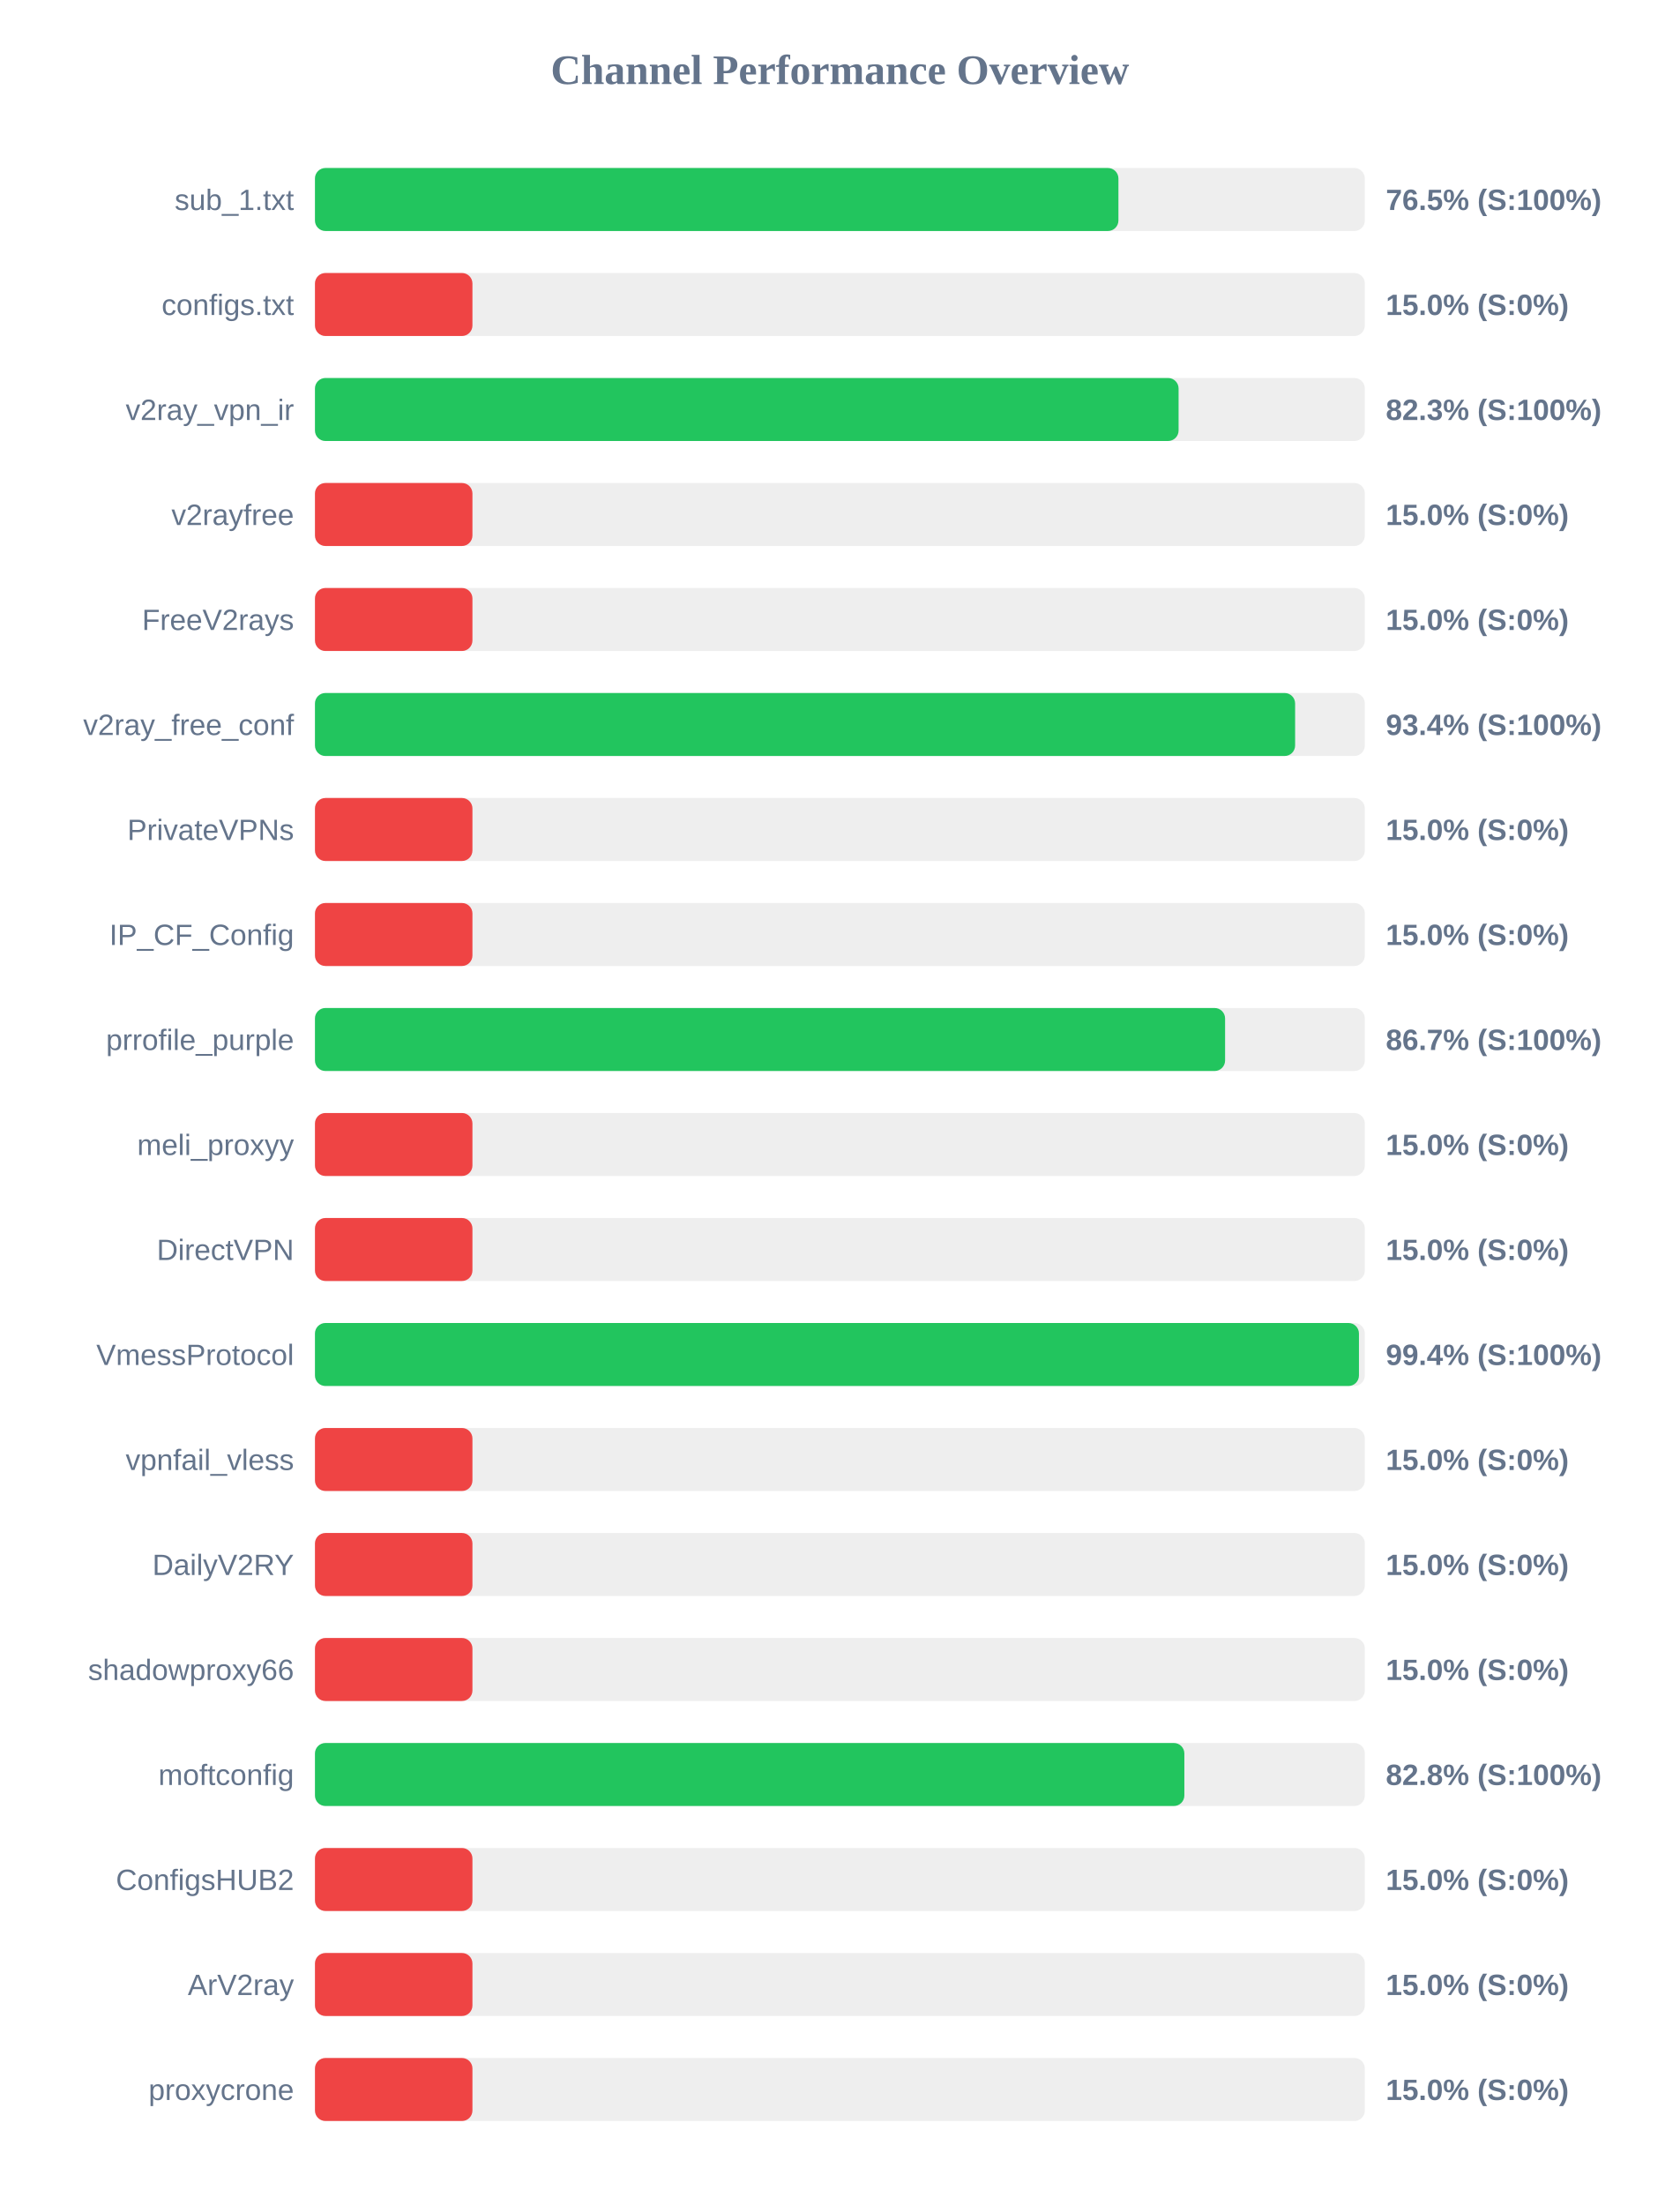
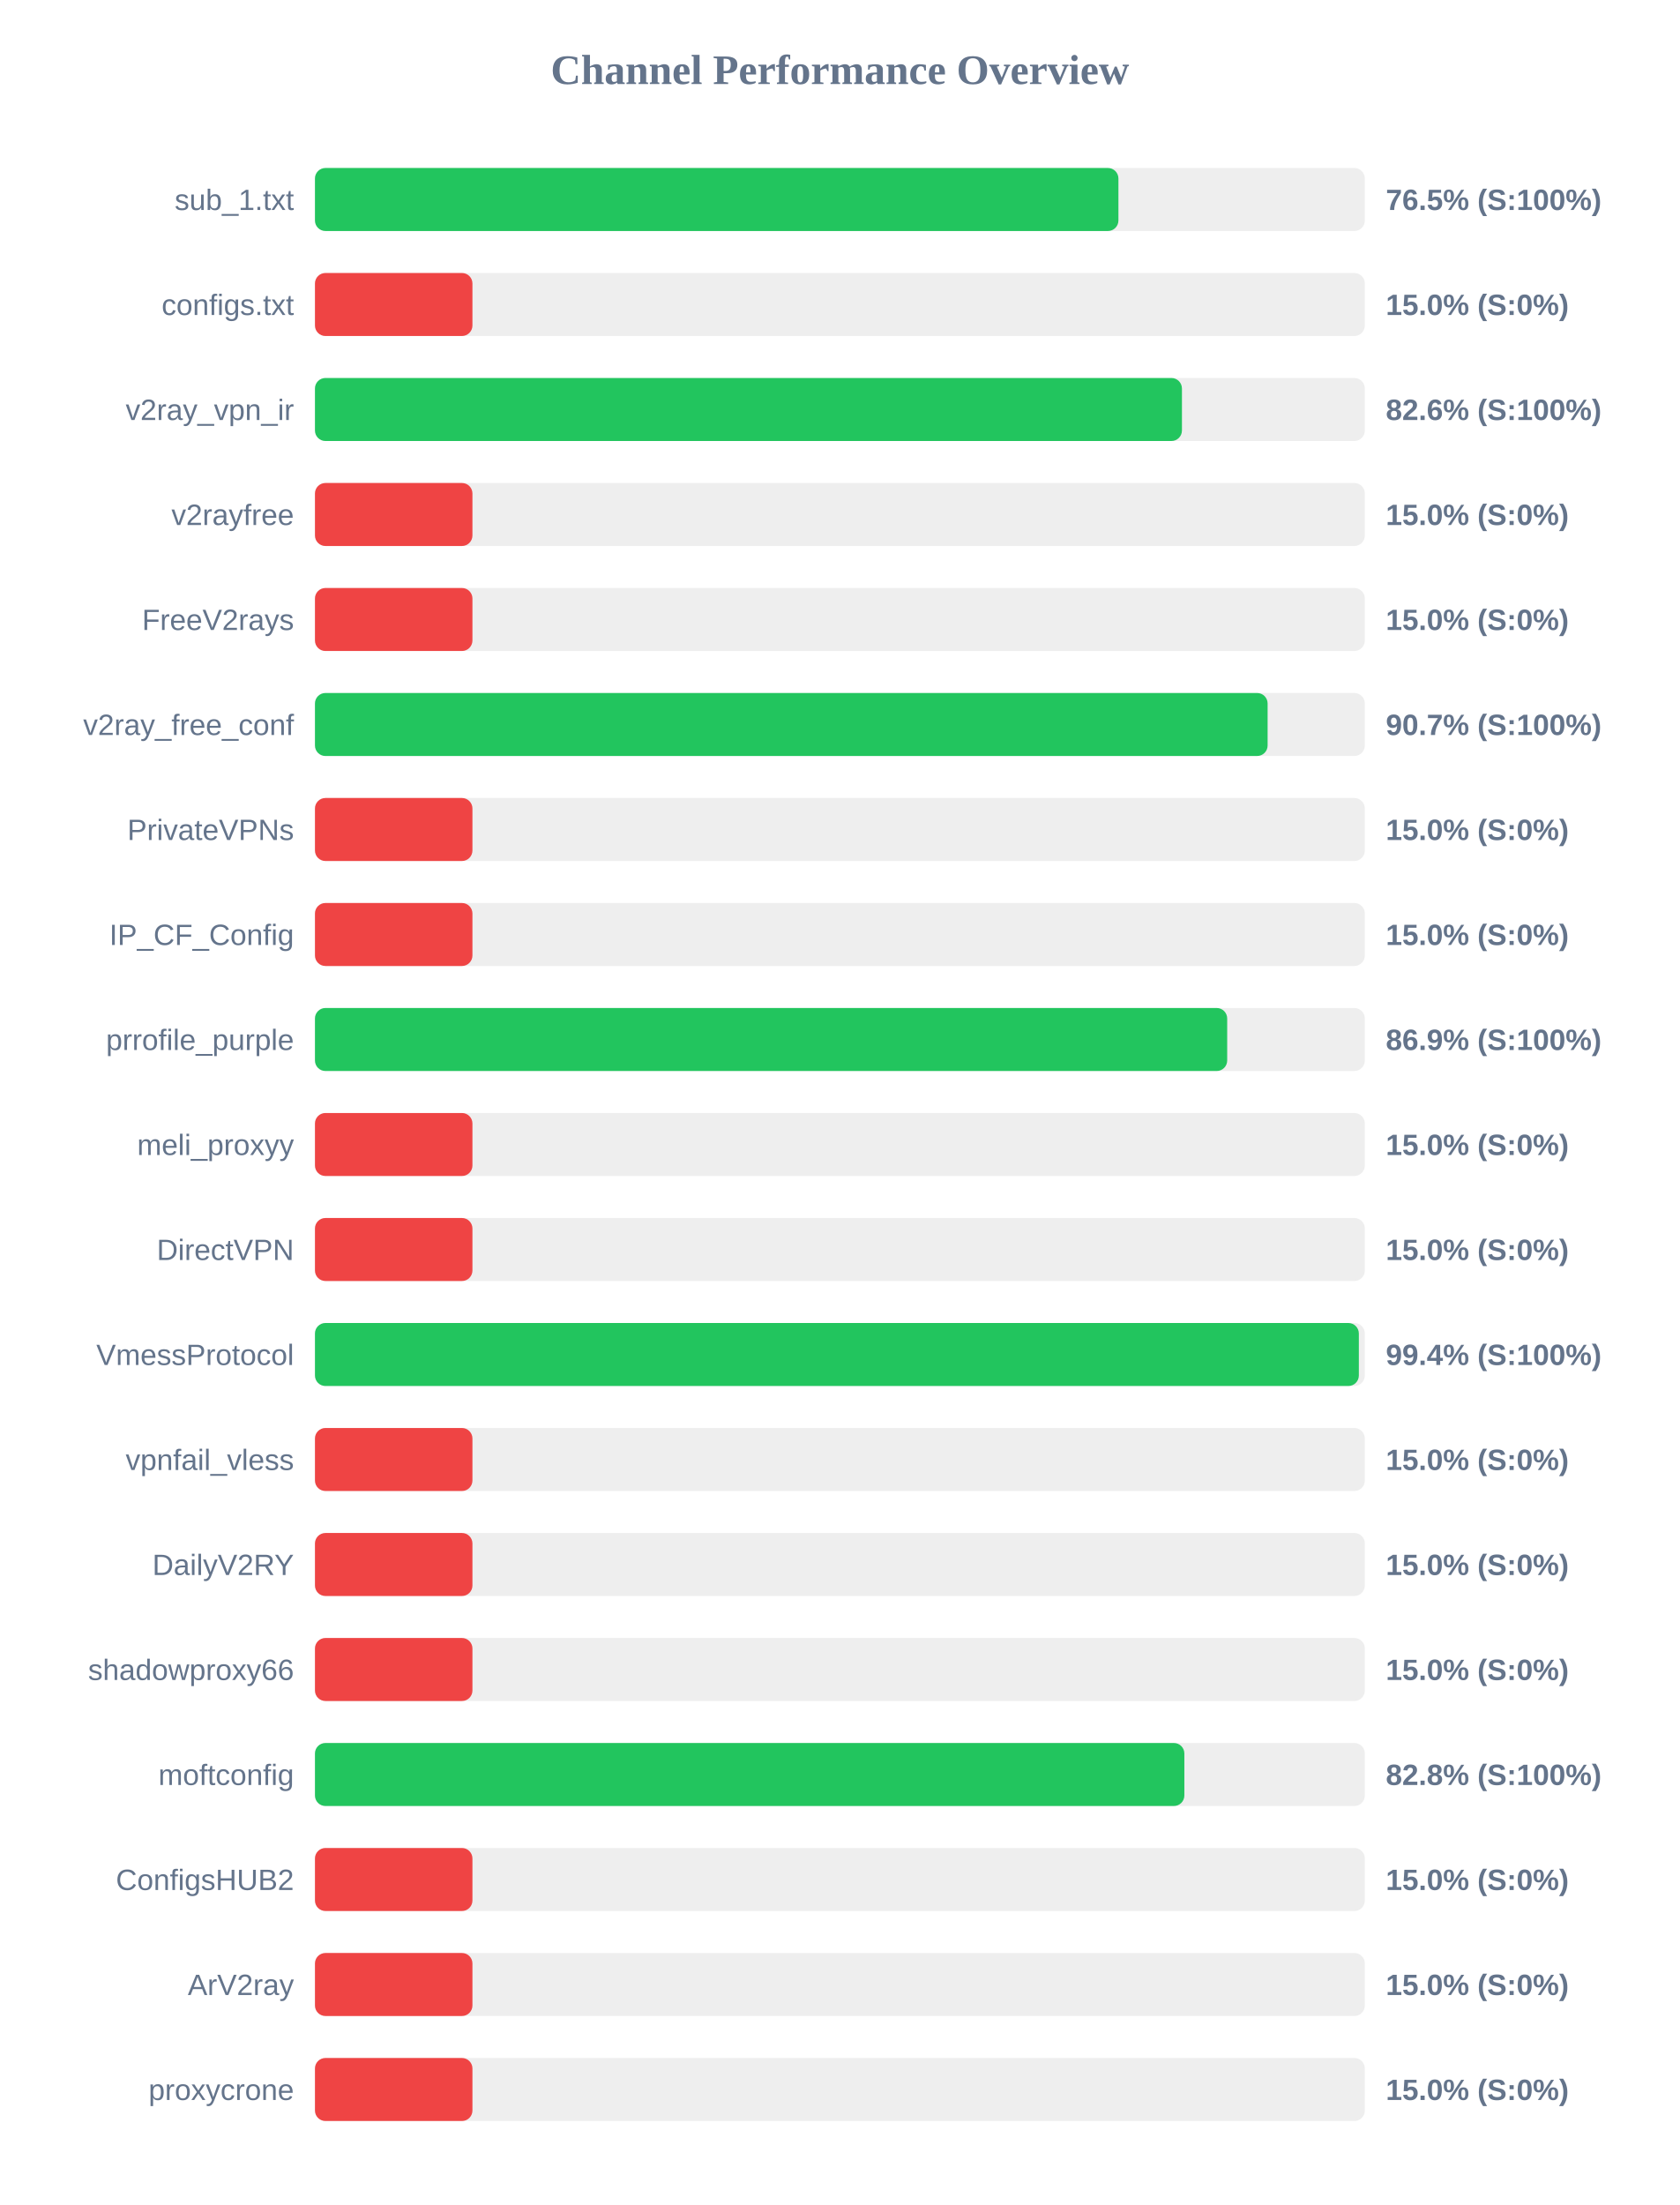
<svg xmlns="http://www.w3.org/2000/svg" width="800" height="1050" version="1.1">
  <style>
        .row { font: 14px Arial; fill: #64748b; }
        .score { font: bold 14px Arial; fill: #64748b; }
    </style>
  <text x="400" y="40" text-anchor="middle" font-size="20px" font-weight="bold" fill="#64748b">Channel Performance Overview</text>
  <rect x="150" y="80" width="500" height="30" fill="#eee" rx="5" />
  <rect x="150" y="80" width="382.65" height="30" fill="#22c55e" rx="5" />
  <text x="140" y="100" text-anchor="end" class="row">sub_1.txt</text>
  <text x="660" y="100" text-anchor="start" class="score">76.5% (S:100%)</text>
  <rect x="150" y="130" width="500" height="30" fill="#eee" rx="5" />
  <rect x="150" y="130" width="75.0" height="30" fill="#ef4444" rx="5" />
  <text x="140" y="150" text-anchor="end" class="row">configs.txt</text>
  <text x="660" y="150" text-anchor="start" class="score">15.0% (S:0%)</text>
  <rect x="150" y="180" width="500" height="30" fill="#eee" rx="5" />
-   <rect x="150" y="180" width="411.3" height="30" fill="#22c55e" rx="5" />
+   <rect x="150" y="180" width="412.9" height="30" fill="#22c55e" rx="5" />
  <text x="140" y="200" text-anchor="end" class="row">v2ray_vpn_ir</text>
-   <text x="660" y="200" text-anchor="start" class="score">82.3% (S:100%)</text>
+   <text x="660" y="200" text-anchor="start" class="score">82.6% (S:100%)</text>
  <rect x="150" y="230" width="500" height="30" fill="#eee" rx="5" />
  <rect x="150" y="230" width="75.0" height="30" fill="#ef4444" rx="5" />
  <text x="140" y="250" text-anchor="end" class="row">v2rayfree</text>
  <text x="660" y="250" text-anchor="start" class="score">15.0% (S:0%)</text>
  <rect x="150" y="280" width="500" height="30" fill="#eee" rx="5" />
  <rect x="150" y="280" width="75.0" height="30" fill="#ef4444" rx="5" />
  <text x="140" y="300" text-anchor="end" class="row">FreeV2rays</text>
  <text x="660" y="300" text-anchor="start" class="score">15.0% (S:0%)</text>
  <rect x="150" y="330" width="500" height="30" fill="#eee" rx="5" />
-   <rect x="150" y="330" width="466.8" height="30" fill="#22c55e" rx="5" />
+   <rect x="150" y="330" width="453.7" height="30" fill="#22c55e" rx="5" />
  <text x="140" y="350" text-anchor="end" class="row">v2ray_free_conf</text>
-   <text x="660" y="350" text-anchor="start" class="score">93.4% (S:100%)</text>
+   <text x="660" y="350" text-anchor="start" class="score">90.7% (S:100%)</text>
  <rect x="150" y="380" width="500" height="30" fill="#eee" rx="5" />
  <rect x="150" y="380" width="75.0" height="30" fill="#ef4444" rx="5" />
  <text x="140" y="400" text-anchor="end" class="row">PrivateVPNs</text>
  <text x="660" y="400" text-anchor="start" class="score">15.0% (S:0%)</text>
  <rect x="150" y="430" width="500" height="30" fill="#eee" rx="5" />
  <rect x="150" y="430" width="75.0" height="30" fill="#ef4444" rx="5" />
  <text x="140" y="450" text-anchor="end" class="row">IP_CF_Config</text>
  <text x="660" y="450" text-anchor="start" class="score">15.0% (S:0%)</text>
  <rect x="150" y="480" width="500" height="30" fill="#eee" rx="5" />
-   <rect x="150" y="480" width="433.45" height="30" fill="#22c55e" rx="5" />
+   <rect x="150" y="480" width="434.45" height="30" fill="#22c55e" rx="5" />
  <text x="140" y="500" text-anchor="end" class="row">prrofile_purple</text>
-   <text x="660" y="500" text-anchor="start" class="score">86.7% (S:100%)</text>
+   <text x="660" y="500" text-anchor="start" class="score">86.9% (S:100%)</text>
  <rect x="150" y="530" width="500" height="30" fill="#eee" rx="5" />
  <rect x="150" y="530" width="75.0" height="30" fill="#ef4444" rx="5" />
  <text x="140" y="550" text-anchor="end" class="row">meli_proxyy</text>
  <text x="660" y="550" text-anchor="start" class="score">15.0% (S:0%)</text>
  <rect x="150" y="580" width="500" height="30" fill="#eee" rx="5" />
  <rect x="150" y="580" width="75.0" height="30" fill="#ef4444" rx="5" />
  <text x="140" y="600" text-anchor="end" class="row">DirectVPN</text>
  <text x="660" y="600" text-anchor="start" class="score">15.0% (S:0%)</text>
  <rect x="150" y="630" width="500" height="30" fill="#eee" rx="5" />
-   <rect x="150" y="630" width="497.2" height="30" fill="#22c55e" rx="5" />
+   <rect x="150" y="630" width="497.15" height="30" fill="#22c55e" rx="5" />
  <text x="140" y="650" text-anchor="end" class="row">VmessProtocol</text>
  <text x="660" y="650" text-anchor="start" class="score">99.4% (S:100%)</text>
  <rect x="150" y="680" width="500" height="30" fill="#eee" rx="5" />
  <rect x="150" y="680" width="75.0" height="30" fill="#ef4444" rx="5" />
  <text x="140" y="700" text-anchor="end" class="row">vpnfail_vless</text>
  <text x="660" y="700" text-anchor="start" class="score">15.0% (S:0%)</text>
  <rect x="150" y="730" width="500" height="30" fill="#eee" rx="5" />
  <rect x="150" y="730" width="75.0" height="30" fill="#ef4444" rx="5" />
  <text x="140" y="750" text-anchor="end" class="row">DailyV2RY</text>
  <text x="660" y="750" text-anchor="start" class="score">15.0% (S:0%)</text>
  <rect x="150" y="780" width="500" height="30" fill="#eee" rx="5" />
  <rect x="150" y="780" width="75.0" height="30" fill="#ef4444" rx="5" />
  <text x="140" y="800" text-anchor="end" class="row">shadowproxy66</text>
  <text x="660" y="800" text-anchor="start" class="score">15.0% (S:0%)</text>
  <rect x="150" y="830" width="500" height="30" fill="#eee" rx="5" />
  <rect x="150" y="830" width="414.05" height="30" fill="#22c55e" rx="5" />
  <text x="140" y="850" text-anchor="end" class="row">moftconfig</text>
  <text x="660" y="850" text-anchor="start" class="score">82.8% (S:100%)</text>
  <rect x="150" y="880" width="500" height="30" fill="#eee" rx="5" />
  <rect x="150" y="880" width="75.0" height="30" fill="#ef4444" rx="5" />
  <text x="140" y="900" text-anchor="end" class="row">ConfigsHUB2</text>
  <text x="660" y="900" text-anchor="start" class="score">15.0% (S:0%)</text>
  <rect x="150" y="930" width="500" height="30" fill="#eee" rx="5" />
  <rect x="150" y="930" width="75.0" height="30" fill="#ef4444" rx="5" />
  <text x="140" y="950" text-anchor="end" class="row">ArV2ray</text>
  <text x="660" y="950" text-anchor="start" class="score">15.0% (S:0%)</text>
  <rect x="150" y="980" width="500" height="30" fill="#eee" rx="5" />
  <rect x="150" y="980" width="75.0" height="30" fill="#ef4444" rx="5" />
  <text x="140" y="1000" text-anchor="end" class="row">proxycrone</text>
  <text x="660" y="1000" text-anchor="start" class="score">15.0% (S:0%)</text>
</svg>
